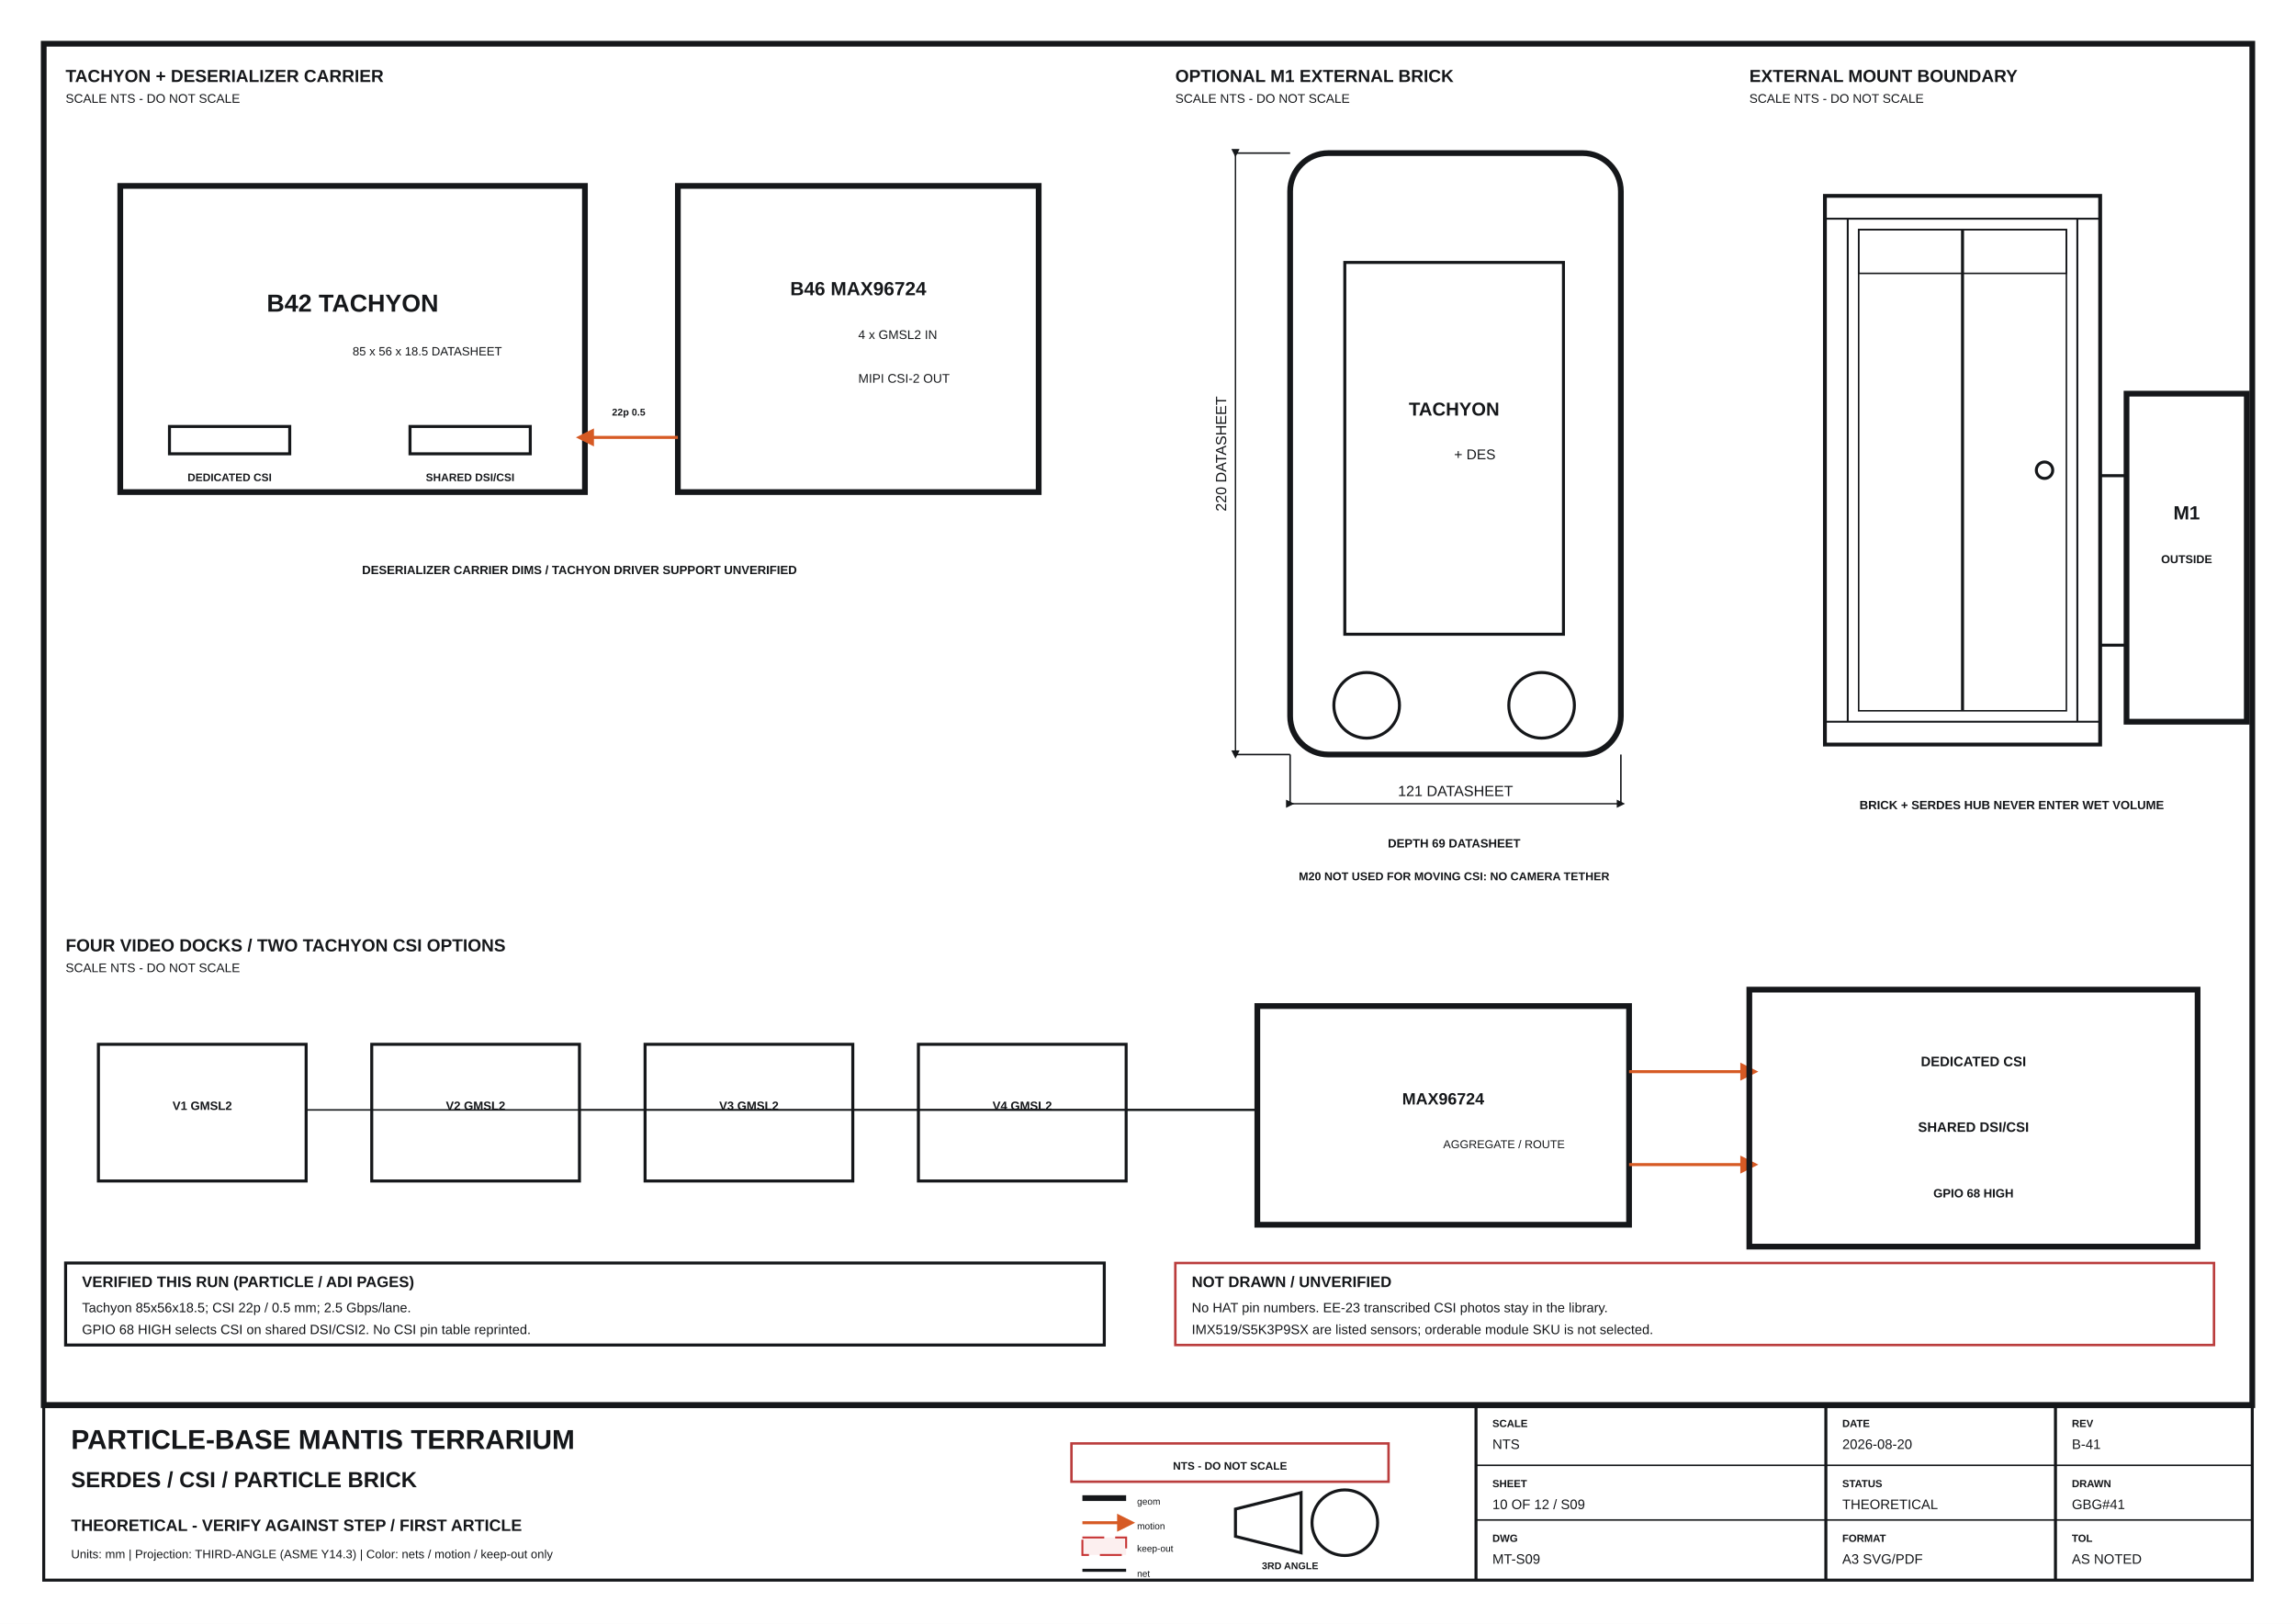
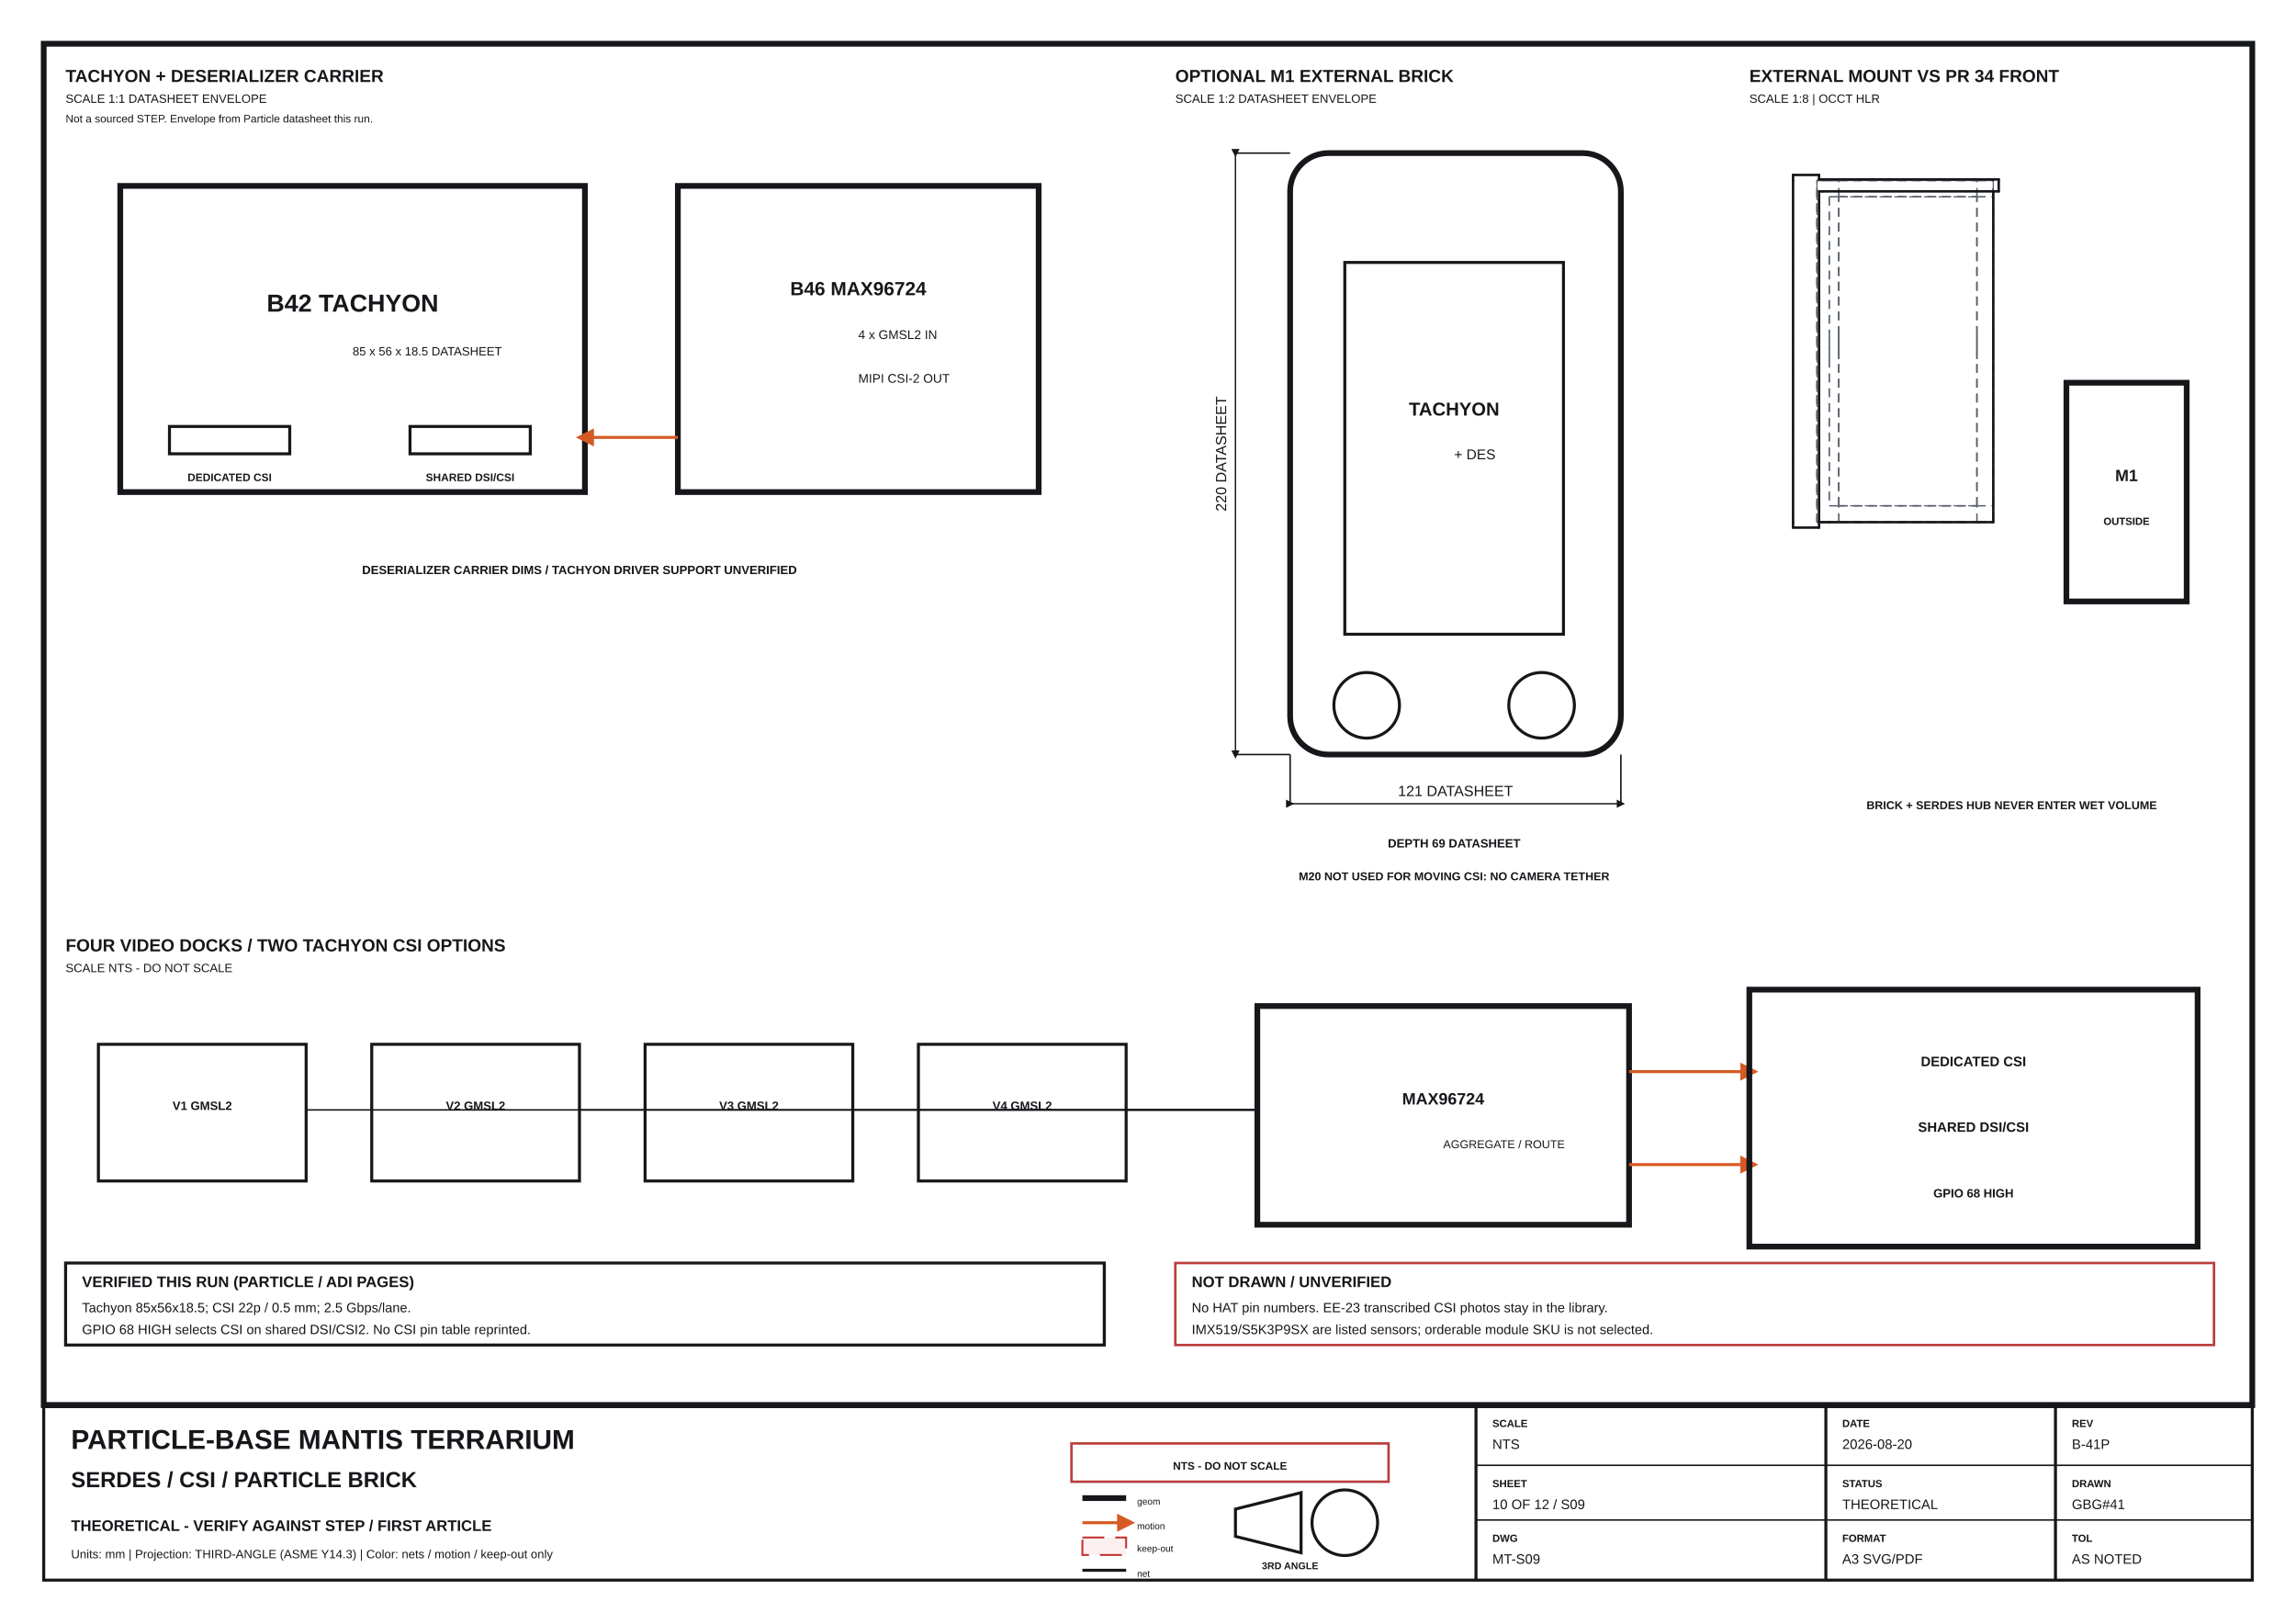
<svg xmlns="http://www.w3.org/2000/svg" width="420mm" height="297mm" viewBox="0 0 420 297">
  <rect width="420" height="297" fill="#ffffff" />
  <defs>
    <marker id="arr" markerWidth="6" markerHeight="6" refX="3" refY="3" orient="auto" markerUnits="strokeWidth">
      <path d="M0,0 L6,3 L0,6 z" fill="#15171a" />
    </marker>
    <marker id="arr-orange" markerWidth="6" markerHeight="6" refX="3" refY="3" orient="auto" markerUnits="strokeWidth">
      <path d="M0,0 L6,3 L0,6 z" fill="#d65a24" />
    </marker>
    <pattern id="hatch" width="3" height="3" patternUnits="userSpaceOnUse" patternTransform="rotate(45)">
      <line x1="0" y1="0" x2="0" y2="3" stroke="#7b7e83" stroke-width="0.25" />
    </pattern>
    <pattern id="screen" width="3" height="3" patternUnits="userSpaceOnUse">
      <path d="M0,0 L3,3 M3,0 L0,3" stroke="#88909a" stroke-width="0.18" />
    </pattern>
    <style>
    text { font-family: Arial, Helvetica, sans-serif; fill:#15171a; }
    .thin { stroke:#15171a; stroke-width:.28; fill:none; }
    .med { stroke:#15171a; stroke-width:.55; fill:none; }
    .heavy { stroke:#15171a; stroke-width:1.05; fill:none; }
-     .hidden { stroke:#59616b; stroke-width:.28; stroke-dasharray:2 1.2; fill:none; }
+     .hidden { stroke:#59616b; stroke-width:.22; stroke-dasharray:1.6 1.1; fill:none; }
    .phantom { stroke:#d65a24; stroke-width:.35; stroke-dasharray:5 1 1 1; fill:none; }
    .center { stroke:#73808d; stroke-width:.22; stroke-dasharray:4 1 1 1; fill:none; }
    .dim { stroke:#15171a; stroke-width:.25; fill:none; marker-start:url(#arr); marker-end:url(#arr); }
    .leader { stroke:#15171a; stroke-width:.3; fill:none; marker-end:url(#arr); }
    .motion { stroke:#d65a24; stroke-width:.55; fill:none; marker-end:url(#arr-orange); }
    .ref { fill:#ffffff; stroke:#15171a; stroke-width:.45; }
    .unverified { fill:#ffffff; stroke:#ba3d3d; stroke-width:.45; }
    .keepout { fill:#dd3c3c; fill-opacity:.08; stroke:#c63333; stroke-width:.35; stroke-dasharray:4 2; }
+     .hlr { stroke:#15171a; stroke-width:.45; fill:none; stroke-linecap:round; stroke-linejoin:round; }
+     .hlr-keep { stroke:#c63333; stroke-width:.4; fill:none; stroke-dasharray:3.5 2; }
    .metal { fill:#f3f3f3; stroke:#15171a; stroke-width:.35; }
    .plastic { fill:#ffffff; stroke:#15171a; stroke-width:.35; }
    .cut { fill:url(#hatch); stroke:#15171a; stroke-width:.45; }
  </style>
  </defs>
  <rect x="8" y="8" width="404" height="249.0" rx="0" class="heavy" />
  <text x="12" y="15" font-size="3.2" font-weight="bold" text-anchor="start">TACHYON + DESERIALIZER CARRIER</text>
-   <text x="12" y="18.8" font-size="2.3" font-weight="normal" text-anchor="start">SCALE NTS - DO NOT SCALE</text>
+   <text x="12" y="18.8" font-size="2.2" font-weight="normal" text-anchor="start">SCALE 1:1 DATASHEET ENVELOPE</text>
+   <text x="12" y="22.4" font-size="2.0" font-weight="normal" text-anchor="start">Not a sourced STEP. Envelope from Particle datasheet this run.</text>
  <rect x="22" y="34" width="85" height="56" rx="0" class="heavy" fill="#ffffff" />
  <text x="64.5" y="57" font-size="4.5" font-weight="bold" text-anchor="middle">B42 TACHYON</text>
  <text x="64.5" y="65" font-size="2.2" font-weight="middle" text-anchor="start">85 x 56 x 18.5 DATASHEET</text>
  <rect x="31" y="78" width="22" height="5" rx="0" class="med" fill="#ffffff" />
  <rect x="75" y="78" width="22" height="5" rx="0" class="med" fill="#ffffff" />
  <text x="42" y="88" font-size="2.0" font-weight="bold" text-anchor="middle">DEDICATED CSI</text>
  <text x="86" y="88" font-size="2.0" font-weight="bold" text-anchor="middle">SHARED DSI/CSI</text>
  <rect x="124" y="34" width="66" height="56" rx="0" class="heavy" fill="#ffffff" />
  <text x="157" y="54" font-size="3.5" font-weight="bold" text-anchor="middle">B46 MAX96724</text>
  <text x="157" y="62" font-size="2.3" font-weight="middle" text-anchor="start">4 x GMSL2 IN</text>
  <text x="157" y="70" font-size="2.3" font-weight="middle" text-anchor="start">MIPI CSI-2 OUT</text>
  <line x1="124" y1="80" x2="107" y2="80" class="motion" />
-   <text x="115" y="76" font-size="1.8" font-weight="bold" text-anchor="middle">22p 0.5</text>
-   <text x="106" y="105" font-size="2.2" font-weight="bold" text-anchor="middle" fill="#b52d2d">DESERIALIZER CARRIER DIMS / TACHYON DRIVER SUPPORT UNVERIFIED</text>
+   <text x="106" y="105" font-size="2.2" font-weight="bold" text-anchor="middle" fill="#ba3d3d">DESERIALIZER CARRIER DIMS / TACHYON DRIVER SUPPORT UNVERIFIED</text>
  <text x="215" y="15" font-size="3.2" font-weight="bold" text-anchor="start">OPTIONAL M1 EXTERNAL BRICK</text>
-   <text x="215" y="18.8" font-size="2.3" font-weight="normal" text-anchor="start">SCALE NTS - DO NOT SCALE</text>
+   <text x="215" y="18.8" font-size="2.2" font-weight="normal" text-anchor="start">SCALE 1:2 DATASHEET ENVELOPE</text>
  <rect x="236" y="28" width="60.5" height="110" rx="7" class="heavy" fill="#ffffff" />
  <rect x="246" y="48" width="40" height="68" rx="0" class="med" fill="#ffffff" />
  <text x="266" y="76" font-size="3.4" font-weight="bold" text-anchor="middle">TACHYON</text>
  <text x="266" y="84" font-size="2.6" font-weight="middle" text-anchor="start">+ DES</text>
  <circle cx="250" cy="129" r="6" class="med" fill="#fff" />
  <circle cx="282" cy="129" r="6" class="med" fill="#fff" />
  <line x1="236" y1="138" x2="236" y2="147" class="thin" />
  <line x1="296.5" y1="138" x2="296.5" y2="147" class="thin" />
  <line x1="236" y1="147" x2="296.5" y2="147" class="dim" />
  <text x="266.25" y="145.6" font-size="2.7" font-weight="normal" text-anchor="middle">121 DATASHEET</text>
  <line x1="236" y1="28" x2="226" y2="28" class="thin" />
  <line x1="236" y1="138" x2="226" y2="138" class="thin" />
  <line x1="226" y1="28" x2="226" y2="138" class="dim" />
  <text x="224.3" y="83.0" font-size="2.7" font-weight="normal" text-anchor="middle" transform="rotate(-90 224.3 83.0)">220 DATASHEET</text>
  <text x="266" y="155" font-size="2.2" font-weight="bold" text-anchor="middle">DEPTH 69 DATASHEET</text>
  <text x="266" y="161" font-size="2.1" font-weight="bold" text-anchor="middle" fill="#0a7891">M20 NOT USED FOR MOVING CSI: NO CAMERA TETHER</text>
-   <text x="320" y="15" font-size="3.2" font-weight="bold" text-anchor="start">EXTERNAL MOUNT BOUNDARY</text>
-   <text x="320" y="18.8" font-size="2.3" font-weight="normal" text-anchor="start">SCALE NTS - DO NOT SCALE</text>
-   <rect x="334" y="36" width="50" height="100" rx="0" class="heavy" />
-   <rect x="334" y="36" width="4" height="100" rx="0" class="plastic" />
-   <rect x="380" y="36" width="4" height="100" rx="0" class="plastic" />
-   <rect x="334" y="36" width="50" height="4" rx="0" class="plastic" />
-   <rect x="334" y="132" width="50" height="4" rx="0" class="plastic" />
-   <rect x="340" y="42" width="38" height="88" rx="0" class="thin" fill="#ffffff" />
-   <line x1="359.0" y1="42" x2="359.0" y2="130" class="med" />
-   <circle cx="374" cy="86.0" r="1.5" class="med" />
-   <rect x="340" y="42" width="38" height="8" rx="0" class="thin" fill="url(#screen)" />
-   <rect x="389" y="72" width="22" height="60" rx="0" class="heavy" fill="#ffffff" />
-   <line x1="384" y1="87" x2="389" y2="87" class="med" />
-   <line x1="384" y1="118" x2="389" y2="118" class="med" />
-   <text x="400" y="95" font-size="3.5" font-weight="bold" text-anchor="middle">M1</text>
-   <text x="400" y="103" font-size="2.1" font-weight="bold" text-anchor="middle">OUTSIDE</text>
-   <text x="368" y="148" font-size="2.2" font-weight="bold" text-anchor="middle" fill="#b52d2d">BRICK + SERDES HUB NEVER ENTER WET VOLUME</text>
+   <text x="320" y="15" font-size="3.2" font-weight="bold" text-anchor="start">EXTERNAL MOUNT VS PR 34 FRONT</text>
+   <text x="320" y="18.8" font-size="2.2" font-weight="normal" text-anchor="start">SCALE 1:8  |  OCCT HLR</text>
+   <path d="M328.000 95.500 L328.000 33.000" class="hidden" />
+   <path d="M328.000 33.000 L328.000 32.000" class="hidden" />
+   <path d="M328.000 96.500 L328.000 95.500" class="hidden" />
+   <path d="M328.000 32.000 L332.750 32.000" class="hidden" />
+   <path d="M332.750 32.812 L332.750 32.000" class="hidden" />
+   <path d="M328.000 96.500 L332.750 96.500" class="hidden" />
+   <path d="M332.375 95.500 L332.750 95.500" class="hidden" />
+   <path d="M332.750 96.500 L332.750 95.500" class="hidden" />
+   <path d="M332.375 35.000 L332.375 33.000" class="hidden" />
+   <path d="M332.375 35.000 L332.375 95.500" class="hidden" />
+   <path d="M332.375 33.000 L332.750 33.000" class="hidden" />
+   <path d="M332.375 95.500 L333.375 95.500" class="hidden" />
+   <path d="M332.750 95.500 L332.750 35.000" class="hidden" />
+   <path d="M332.750 32.812 L333.375 32.812" class="hidden" />
+   <path d="M332.375 95.500 L332.375 33.000" class="hidden" />
+   <path d="M332.750 33.000 L333.375 33.000" class="hidden" />
+   <path d="M332.375 33.000 L333.375 33.000" class="hidden" />
+   <path d="M332.375 95.500 L333.375 95.500" class="hidden" />
+   <path d="M333.375 95.500 L334.625 95.500" class="hidden" />
+   <path d="M333.375 35.000 L332.750 35.000" class="hidden" />
+   <path d="M333.375 32.812 L364.625 32.812" class="hidden" />
+   <path d="M333.375 32.812 L364.625 32.812" class="hidden" />
+   <path d="M333.375 33.000 L333.375 32.812" class="hidden" />
+   <path d="M333.375 33.000 L333.375 32.812" class="hidden" />
+   <path d="M333.375 32.812 L364.625 32.812" class="hidden" />
+   <path d="M332.375 95.500 L332.375 33.000" class="hidden" />
+   <path d="M333.375 33.000 L334.625 33.000" class="hidden" />
+   <path d="M334.625 33.000 L364.625 33.000" class="hidden" />
+   <path d="M332.375 33.000 L333.375 33.000" class="hidden" />
+   <path d="M333.375 33.000 L334.625 33.000" class="hidden" />
+   <path d="M332.375 95.500 L333.375 95.500" class="hidden" />
+   <path d="M333.375 95.500 L334.625 95.500" class="hidden" />
+   <path d="M361.625 95.500 L364.625 95.500" class="hidden" />
+   <path d="M336.375 95.500 L361.625 95.500" class="hidden" />
+   <path d="M334.625 95.500 L336.375 95.500" class="hidden" />
+   <path d="M334.625 35.000 L333.375 35.000" class="hidden" />
+   <path d="M364.625 35.000 L334.625 35.000" class="hidden" />
+   <path d="M364.625 32.812 L365.625 32.812" class="hidden" />
+   <path d="M333.375 33.000 L364.625 33.000" class="hidden" />
+   <path d="M364.625 33.000 L364.625 32.812" class="hidden" />
+   <path d="M333.375 33.000 L364.625 33.000" class="hidden" />
+   <path d="M364.625 33.000 L364.625 32.812" class="hidden" />
+   <path d="M332.375 95.500 L332.375 33.000" class="hidden" />
+   <path d="M361.625 33.000 L364.625 33.000" class="hidden" />
+   <path d="M336.375 33.000 L361.625 33.000" class="hidden" />
+   <path d="M334.625 33.000 L336.375 33.000" class="hidden" />
+   <path d="M364.625 35.000 L365.625 35.000" class="hidden" />
+   <path d="M364.625 35.000 L364.625 33.000" class="hidden" />
+   <path d="M365.625 35.000 L365.625 32.812" class="hidden" />
+   <path d="M332.375 33.000 L333.375 33.000" class="hidden" />
+   <path d="M333.375 33.000 L334.625 33.000" class="hidden" />
+   <path d="M333.375 95.500 L334.625 95.500" class="hidden" />
+   <path d="M333.375 95.500 L334.625 95.500" class="hidden" />
+   <path d="M333.375 95.500 L334.625 95.500" class="hidden" />
+   <path d="M334.625 95.500 L336.375 95.500" class="hidden" />
+   <path d="M336.375 95.500 L361.625 95.500" class="hidden" />
+   <path d="M361.625 95.500 L364.625 95.500" class="hidden" />
+   <path d="M364.625 95.500 L364.625 92.500" class="hidden" />
+   <path d="M364.625 92.500 L364.625 65.625" class="hidden" />
+   <path d="M364.625 65.625 L364.625 64.250" class="hidden" />
+   <path d="M364.625 64.250 L364.625 62.875" class="hidden" />
+   <path d="M364.625 62.875 L364.625 61.250" class="hidden" />
+   <path d="M364.625 61.250 L364.625 36.000" class="hidden" />
+   <path d="M364.625 36.000 L364.625 33.000" class="hidden" />
+   <path d="M334.625 33.000 L336.375 33.000" class="hidden" />
+   <path d="M336.375 33.000 L361.625 33.000" class="hidden" />
+   <path d="M361.625 33.000 L364.625 33.000" class="hidden" />
+   <path d="M333.375 33.000 L334.625 33.000" class="hidden" />
+   <path d="M333.375 33.000 L334.625 33.000" class="hidden" />
+   <path d="M333.375 33.000 L334.625 33.000" class="hidden" />
+   <path d="M334.625 95.500 L336.375 95.500" class="hidden" />
+   <path d="M334.625 95.500 L336.375 95.500" class="hidden" />
+   <path d="M334.625 95.500 L336.375 95.500" class="hidden" />
+   <path d="M336.375 95.500 L361.625 95.500" class="hidden" />
+   <path d="M361.625 95.500 L364.625 95.500" class="hidden" />
+   <path d="M364.625 95.500 L364.625 92.500" class="hidden" />
+   <path d="M364.625 36.000 L364.625 33.000" class="hidden" />
+   <path d="M364.625 61.250 L364.625 36.000" class="hidden" />
+   <path d="M364.625 62.875 L364.625 61.250" class="hidden" />
+   <path d="M364.625 64.250 L364.625 62.875" class="hidden" />
+   <path d="M364.625 65.625 L364.625 64.250" class="hidden" />
+   <path d="M364.625 92.500 L364.625 65.625" class="hidden" />
+   <path d="M334.625 33.000 L336.375 33.000" class="hidden" />
+   <path d="M336.375 33.000 L361.625 33.000" class="hidden" />
+   <path d="M361.625 33.000 L364.625 33.000" class="hidden" />
+   <path d="M334.625 33.000 L336.375 33.000" class="hidden" />
+   <path d="M334.625 33.000 L336.375 33.000" class="hidden" />
+   <path d="M336.375 92.500 L336.375 65.625" class="hidden" />
+   <path d="M336.375 65.625 L336.375 64.250" class="hidden" />
+   <path d="M336.375 64.250 L336.375 62.875" class="hidden" />
+   <path d="M336.375 62.875 L336.375 61.250" class="hidden" />
+   <path d="M336.375 61.250 L336.375 36.000" class="hidden" />
+   <path d="M336.375 95.500 L361.625 95.500" class="hidden" />
+   <path d="M336.375 95.500 L361.625 95.500" class="hidden" />
+   <path d="M336.375 95.500 L336.375 92.500" class="hidden" />
+   <path d="M336.375 95.500 L336.375 92.500" class="hidden" />
+   <path d="M336.375 92.500 L361.625 92.500" class="hidden" />
+   <path d="M361.625 95.500 L361.625 92.500" class="hidden" />
+   <path d="M361.625 95.500 L364.625 95.500" class="hidden" />
+   <path d="M364.625 95.500 L364.625 92.500" class="hidden" />
+   <path d="M364.625 36.000 L364.625 33.000" class="hidden" />
+   <path d="M364.625 61.250 L364.625 36.000" class="hidden" />
+   <path d="M364.625 62.875 L364.625 61.250" class="hidden" />
+   <path d="M364.625 64.250 L364.625 62.875" class="hidden" />
+   <path d="M364.625 65.625 L364.625 64.250" class="hidden" />
+   <path d="M364.625 92.500 L364.625 65.625" class="hidden" />
+   <path d="M336.375 36.000 L361.625 36.000" class="hidden" />
+   <path d="M336.375 36.000 L336.375 33.000" class="hidden" />
+   <path d="M361.625 36.000 L361.625 33.000" class="hidden" />
+   <path d="M361.625 33.000 L364.625 33.000" class="hidden" />
+   <path d="M336.375 33.000 L361.625 33.000" class="hidden" />
+   <path d="M336.375 33.000 L361.625 33.000" class="hidden" />
+   <path d="M336.375 36.000 L336.375 33.000" class="hidden" />
+   <path d="M336.375 92.500 L361.625 92.500" class="hidden" />
+   <path d="M336.375 92.500 L336.375 65.625" class="hidden" />
+   <path d="M336.375 65.625 L336.375 64.250" class="hidden" />
+   <path d="M336.375 64.250 L336.375 62.875" class="hidden" />
+   <path d="M336.375 62.875 L336.375 61.250" class="hidden" />
+   <path d="M336.375 61.250 L336.375 36.000" class="hidden" />
+   <path d="M336.375 36.000 L361.625 36.000" class="hidden" />
+   <path d="M361.625 95.500 L364.625 95.500" class="hidden" />
+   <path d="M336.375 92.500 L361.625 92.500" class="hidden" />
+   <path d="M361.625 95.500 L361.625 92.500" class="hidden" />
+   <path d="M334.625 92.500 L336.375 92.500" class="hidden" />
+   <path d="M334.625 92.500 L336.375 92.500" class="hidden" />
+   <path d="M361.625 92.500 L336.375 92.500" class="hidden" />
+   <path d="M364.625 95.500 L364.625 92.500" class="hidden" />
+   <path d="M364.625 36.000 L364.625 33.000" class="hidden" />
+   <path d="M361.625 61.250 L361.625 36.000" class="hidden" />
+   <path d="M361.625 36.000 L364.625 36.000" class="hidden" />
+   <path d="M361.625 62.875 L361.625 61.250" class="hidden" />
+   <path d="M361.625 64.250 L361.625 62.875" class="hidden" />
+   <path d="M361.625 65.625 L361.625 64.250" class="hidden" />
+   <path d="M361.625 92.500 L364.625 92.500" class="hidden" />
+   <path d="M361.625 92.500 L361.625 65.625" class="hidden" />
+   <path d="M361.625 36.000 L336.375 36.000" class="hidden" />
+   <path d="M361.625 36.000 L361.625 33.000" class="hidden" />
+   <path d="M361.625 33.000 L364.625 33.000" class="hidden" />
+   <path d="M336.375 36.000 L361.625 36.000" class="hidden" />
+   <path d="M334.625 36.000 L336.375 36.000" class="hidden" />
+   <path d="M334.625 36.000 L336.375 36.000" class="hidden" />
+   <path d="M364.625 95.500 L364.625 92.500" class="hidden" />
+   <path d="M334.625 65.625 L334.625 92.500" class="hidden" />
+   <path d="M334.625 64.250 L334.625 65.625" class="hidden" />
+   <path d="M334.625 62.875 L334.625 64.250" class="hidden" />
+   <path d="M334.625 61.250 L334.625 62.875" class="hidden" />
+   <path d="M334.625 36.000 L334.625 61.250" class="hidden" />
+   <path d="M364.625 36.000 L364.625 33.000" class="hidden" />
+   <path d="M334.625 65.625 L334.625 92.500" class="hidden" />
+   <path d="M334.625 36.000 L334.625 61.250" class="hidden" />
+   <path d="M334.625 61.250 L334.625 62.875" class="hidden" />
+   <path d="M334.625 62.875 L334.625 64.250" class="hidden" />
+   <path d="M334.625 64.250 L334.625 65.625" class="hidden" />
+   <path d="M336.375 92.500 L336.375 65.625" class="hidden" />
+   <path d="M361.625 92.500 L364.625 92.500" class="hidden" />
+   <path d="M336.375 92.500 L336.375 65.625" class="hidden" />
+   <path d="M361.625 92.500 L361.625 65.625" class="hidden" />
+   <path d="M336.375 65.625 L336.375 64.250" class="hidden" />
+   <path d="M336.375 64.250 L336.375 62.875" class="hidden" />
+   <path d="M336.375 62.875 L336.375 61.250" class="hidden" />
+   <path d="M336.375 61.250 L336.375 36.000" class="hidden" />
+   <path d="M361.625 61.250 L361.625 36.000" class="hidden" />
+   <path d="M361.625 62.875 L361.625 61.250" class="hidden" />
+   <path d="M361.625 64.250 L361.625 62.875" class="hidden" />
+   <path d="M361.625 65.625 L361.625 64.250" class="hidden" />
+   <path d="M361.625 36.000 L364.625 36.000" class="hidden" />
+   <path d="M336.375 61.250 L336.375 36.000" class="hidden" />
+   <path d="M361.625 92.500 L361.625 65.625" class="hidden" />
+   <path d="M364.625 92.500 L364.625 65.625" class="hidden" />
+   <path d="M361.625 92.500 L361.625 65.625" class="hidden" />
+   <path d="M361.625 61.250 L361.625 36.000" class="hidden" />
+   <path d="M361.625 61.250 L361.625 36.000" class="hidden" />
+   <path d="M364.625 61.250 L364.625 36.000" class="hidden" />
+   <path d="M364.625 92.500 L364.625 65.625" class="hidden" />
+   <path d="M336.375 65.625 L336.375 64.250" class="hidden" />
+   <path d="M336.375 64.250 L336.375 62.875" class="hidden" />
+   <path d="M336.375 62.875 L336.375 61.250" class="hidden" />
+   <path d="M364.625 61.250 L364.625 36.000" class="hidden" />
+   <path d="M361.625 65.625 L361.625 64.250" class="hidden" />
+   <path d="M364.625 65.625 L364.625 64.250" class="hidden" />
+   <path d="M361.625 65.625 L361.625 64.250" class="hidden" />
+   <path d="M361.625 62.875 L361.625 61.250" class="hidden" />
+   <path d="M361.625 62.875 L361.625 61.250" class="hidden" />
+   <path d="M364.625 62.875 L364.625 61.250" class="hidden" />
+   <path d="M364.625 65.625 L364.625 64.250" class="hidden" />
+   <path d="M364.625 62.875 L364.625 61.250" class="hidden" />
+   <path d="M361.625 64.250 L361.625 62.875" class="hidden" />
+   <path d="M364.625 64.250 L364.625 62.875" class="hidden" />
+   <path d="M361.625 64.250 L361.625 62.875" class="hidden" />
+   <path d="M364.625 64.250 L364.625 62.875" class="hidden" />
+   <path d="M328.000 95.500 L328.000 33.000" class="hlr" />
+   <path d="M328.000 33.000 L328.000 32.000" class="hlr" />
+   <path d="M328.000 96.500 L328.000 95.500" class="hlr" />
+   <path d="M328.000 96.500 L332.750 96.500" class="hlr" />
+   <path d="M332.750 96.500 L332.750 95.500" class="hlr" />
+   <path d="M328.000 32.000 L332.750 32.000" class="hlr" />
+   <path d="M332.750 32.812 L332.750 32.000" class="hlr" />
+   <path d="M332.750 95.500 L332.750 35.000" class="hlr" />
+   <path d="M332.750 95.500 L333.375 95.500" class="hlr" />
+   <path d="M332.750 35.000 L333.375 35.000" class="hlr" />
+   <path d="M332.750 32.812 L333.375 32.812" class="hlr" />
+   <path d="M333.375 95.500 L334.625 95.500" class="hlr" />
+   <path d="M333.375 35.000 L364.625 35.000" class="hlr" />
+   <path d="M333.375 32.812 L364.625 32.812" class="hlr" />
+   <path d="M334.625 95.500 L364.625 95.500" class="hlr" />
+   <path d="M364.625 35.000 L365.625 35.000" class="hlr" />
+   <path d="M364.625 32.812 L365.625 32.812" class="hlr" />
+   <path d="M365.625 35.000 L365.625 32.812" class="hlr" />
+   <path d="M364.625 95.500 L364.625 35.000" class="hlr" />
+   <rect x="378" y="70" width="22" height="40" rx="0" class="heavy" fill="#ffffff" />
+   <text x="389" y="88" font-size="3.0" font-weight="bold" text-anchor="middle">M1</text>
+   <text x="389" y="96" font-size="1.9" font-weight="bold" text-anchor="middle">OUTSIDE</text>
+   <text x="368" y="148" font-size="2.1" font-weight="bold" text-anchor="middle" fill="#ba3d3d">BRICK + SERDES HUB NEVER ENTER WET VOLUME</text>
  <text x="12" y="174" font-size="3.2" font-weight="bold" text-anchor="start">FOUR VIDEO DOCKS / TWO TACHYON CSI OPTIONS</text>
-   <text x="12" y="177.8" font-size="2.3" font-weight="normal" text-anchor="start">SCALE NTS - DO NOT SCALE</text>
+   <text x="12" y="177.8" font-size="2.2" font-weight="normal" text-anchor="start">SCALE NTS - DO NOT SCALE</text>
  <rect x="18" y="191" width="38" height="25" rx="0" class="med" fill="#ffffff" />
  <text x="37" y="203" font-size="2.2" font-weight="bold" text-anchor="middle">V1 GMSL2</text>
  <rect x="68" y="191" width="38" height="25" rx="0" class="med" fill="#ffffff" />
  <text x="87" y="203" font-size="2.2" font-weight="bold" text-anchor="middle">V2 GMSL2</text>
  <rect x="118" y="191" width="38" height="25" rx="0" class="med" fill="#ffffff" />
  <text x="137" y="203" font-size="2.2" font-weight="bold" text-anchor="middle">V3 GMSL2</text>
  <rect x="168" y="191" width="38" height="25" rx="0" class="med" fill="#ffffff" />
  <text x="187" y="203" font-size="2.2" font-weight="bold" text-anchor="middle">V4 GMSL2</text>
  <line x1="56" y1="203" x2="230" y2="203" class="thin" stroke="#0a7891" />
  <line x1="106" y1="203" x2="230" y2="203" class="thin" stroke="#0a7891" />
  <line x1="156" y1="203" x2="230" y2="203" class="thin" stroke="#0a7891" />
  <line x1="206" y1="203" x2="230" y2="203" class="thin" stroke="#0a7891" />
  <rect x="230" y="184" width="68" height="40" rx="0" class="heavy" fill="#ffffff" />
  <text x="264" y="202" font-size="3" font-weight="bold" text-anchor="middle">MAX96724</text>
  <text x="264" y="210" font-size="2.1" font-weight="middle" text-anchor="start">AGGREGATE / ROUTE</text>
  <line x1="298" y1="196" x2="320" y2="196" class="motion" />
  <line x1="298" y1="213" x2="320" y2="213" class="motion" />
  <rect x="320" y="181" width="82" height="47" rx="0" class="heavy" fill="#ffffff" />
  <text x="361" y="195" font-size="2.5" font-weight="bold" text-anchor="middle">DEDICATED CSI</text>
  <text x="361" y="207" font-size="2.5" font-weight="bold" text-anchor="middle">SHARED DSI/CSI</text>
  <text x="361" y="219" font-size="2.2" font-weight="bold" text-anchor="middle">GPIO 68 HIGH</text>
  <rect x="12" y="231" width="190" height="15.0" rx="0" class="med" fill="#ffffff" />
  <text x="15" y="235.4" font-size="2.8" font-weight="bold" text-anchor="start">VERIFIED THIS RUN (PARTICLE / ADI PAGES)</text>
  <text x="15" y="240" font-size="2.45" font-weight="normal" text-anchor="start">Tachyon 85x56x18.5; CSI 22p / 0.5 mm; 2.5 Gbps/lane.</text>
  <text x="15" y="244" font-size="2.45" font-weight="normal" text-anchor="start">GPIO 68 HIGH selects CSI on shared DSI/CSI2. No CSI pin table reprinted.</text>
  <rect x="215" y="231" width="190" height="15.0" rx="0" class="unverified" fill="#ffffff" />
  <text x="218" y="235.4" font-size="2.8" font-weight="bold" text-anchor="start">NOT DRAWN / UNVERIFIED</text>
  <text x="218" y="240" font-size="2.45" font-weight="normal" text-anchor="start">No HAT pin numbers. EE-23 transcribed CSI photos stay in the library.</text>
  <text x="218" y="244" font-size="2.45" font-weight="normal" text-anchor="start">IMX519/S5K3P9SX are listed sensors; orderable module SKU is not selected.</text>
  <line x1="8" y1="257.0" x2="412" y2="257.0" class="heavy" />
  <rect x="8" y="257.0" width="404" height="32" rx="0" class="med" />
  <line x1="270" y1="257.0" x2="270" y2="289" class="med" />
  <line x1="334" y1="257.0" x2="334" y2="289" class="med" />
  <line x1="376" y1="257.0" x2="376" y2="289" class="med" />
  <line x1="270" y1="268.0" x2="412" y2="268.0" class="thin" />
  <line x1="270" y1="278.0" x2="412" y2="278.0" class="thin" />
  <text x="13" y="265.0" font-size="5.0" font-weight="bold" text-anchor="start">PARTICLE-BASE MANTIS TERRARIUM</text>
  <text x="13" y="272.0" font-size="4.0" font-weight="bold" text-anchor="start">SERDES / CSI / PARTICLE BRICK</text>
-   <text x="13" y="280.0" font-size="3.0" font-weight="bold" text-anchor="start" fill="#ba3d3d">THEORETICAL - VERIFY AGAINST STEP / FIRST ARTICLE</text>
+   <text x="13" y="280.0" font-size="2.8" font-weight="bold" text-anchor="start" fill="#ba3d3d">THEORETICAL - VERIFY AGAINST STEP / FIRST ARTICLE</text>
  <text x="13" y="285.0" font-size="2.2" font-weight="normal" text-anchor="start">Units: mm | Projection: THIRD-ANGLE (ASME Y14.3) | Color: nets / motion / keep-out only</text>
  <text x="273" y="261.0" font-size="1.9" font-weight="bold" text-anchor="start">SCALE</text>
  <text x="273" y="265.0" font-size="2.5" font-weight="normal" text-anchor="start">NTS</text>
  <text x="337" y="261.0" font-size="1.9" font-weight="bold" text-anchor="start">DATE</text>
  <text x="337" y="265.0" font-size="2.5" font-weight="normal" text-anchor="start">2026-08-20</text>
  <text x="379" y="261.0" font-size="1.9" font-weight="bold" text-anchor="start">REV</text>
-   <text x="379" y="265.0" font-size="2.5" font-weight="normal" text-anchor="start">B-41</text>
+   <text x="379" y="265.0" font-size="2.5" font-weight="normal" text-anchor="start">B-41P</text>
  <text x="273" y="272.0" font-size="1.9" font-weight="bold" text-anchor="start">SHEET</text>
  <text x="273" y="276.0" font-size="2.5" font-weight="normal" text-anchor="start">10 OF 12 / S09</text>
  <text x="337" y="272.0" font-size="1.9" font-weight="bold" text-anchor="start">STATUS</text>
  <text x="337" y="276.0" font-size="2.5" font-weight="normal" text-anchor="start">THEORETICAL</text>
  <text x="379" y="272.0" font-size="1.9" font-weight="bold" text-anchor="start">DRAWN</text>
  <text x="379" y="276.0" font-size="2.5" font-weight="normal" text-anchor="start">GBG#41</text>
  <text x="273" y="282.0" font-size="1.9" font-weight="bold" text-anchor="start">DWG</text>
  <text x="273" y="286.0" font-size="2.5" font-weight="normal" text-anchor="start">MT-S09</text>
  <text x="337" y="282.0" font-size="1.9" font-weight="bold" text-anchor="start">FORMAT</text>
  <text x="337" y="286.0" font-size="2.5" font-weight="normal" text-anchor="start">A3 SVG/PDF</text>
  <text x="379" y="282.0" font-size="1.9" font-weight="bold" text-anchor="start">TOL</text>
  <text x="379" y="286.0" font-size="2.5" font-weight="normal" text-anchor="start">AS NOTED</text>
  <path d="M226 276.0 L238 273.0 L238 284.0 L226 281.0 Z" class="med" />
  <circle cx="246" cy="278.5" r="6" class="med" />
  <text x="236" y="287.0" font-size="1.8" font-weight="bold" text-anchor="middle">3RD ANGLE</text>
  <rect x="196" y="264.0" width="58" height="7" rx="0" class="unverified" />
  <text x="225" y="268.8" font-size="2.0" font-weight="bold" text-anchor="middle" fill="#ba3d3d">NTS - DO NOT SCALE</text>
  <line x1="198" y1="274.0" x2="206" y2="274.0" class="heavy" />
  <text x="208" y="275.2" font-size="1.7" font-weight="normal" text-anchor="start">geom</text>
  <line x1="198" y1="278.5" x2="206" y2="278.5" class="motion" />
  <text x="208" y="279.7" font-size="1.7" font-weight="normal" text-anchor="start">motion</text>
  <rect x="198" y="281.2" width="8" height="3.2" rx="0" class="keepout" />
  <text x="208" y="283.8" font-size="1.7" font-weight="normal" text-anchor="start">keep-out</text>
  <line x1="198" y1="287.2" x2="206" y2="287.2" class="med" stroke="#0a7891" />
  <text x="208" y="288.4" font-size="1.7" font-weight="normal" text-anchor="start">net</text>
</svg>
